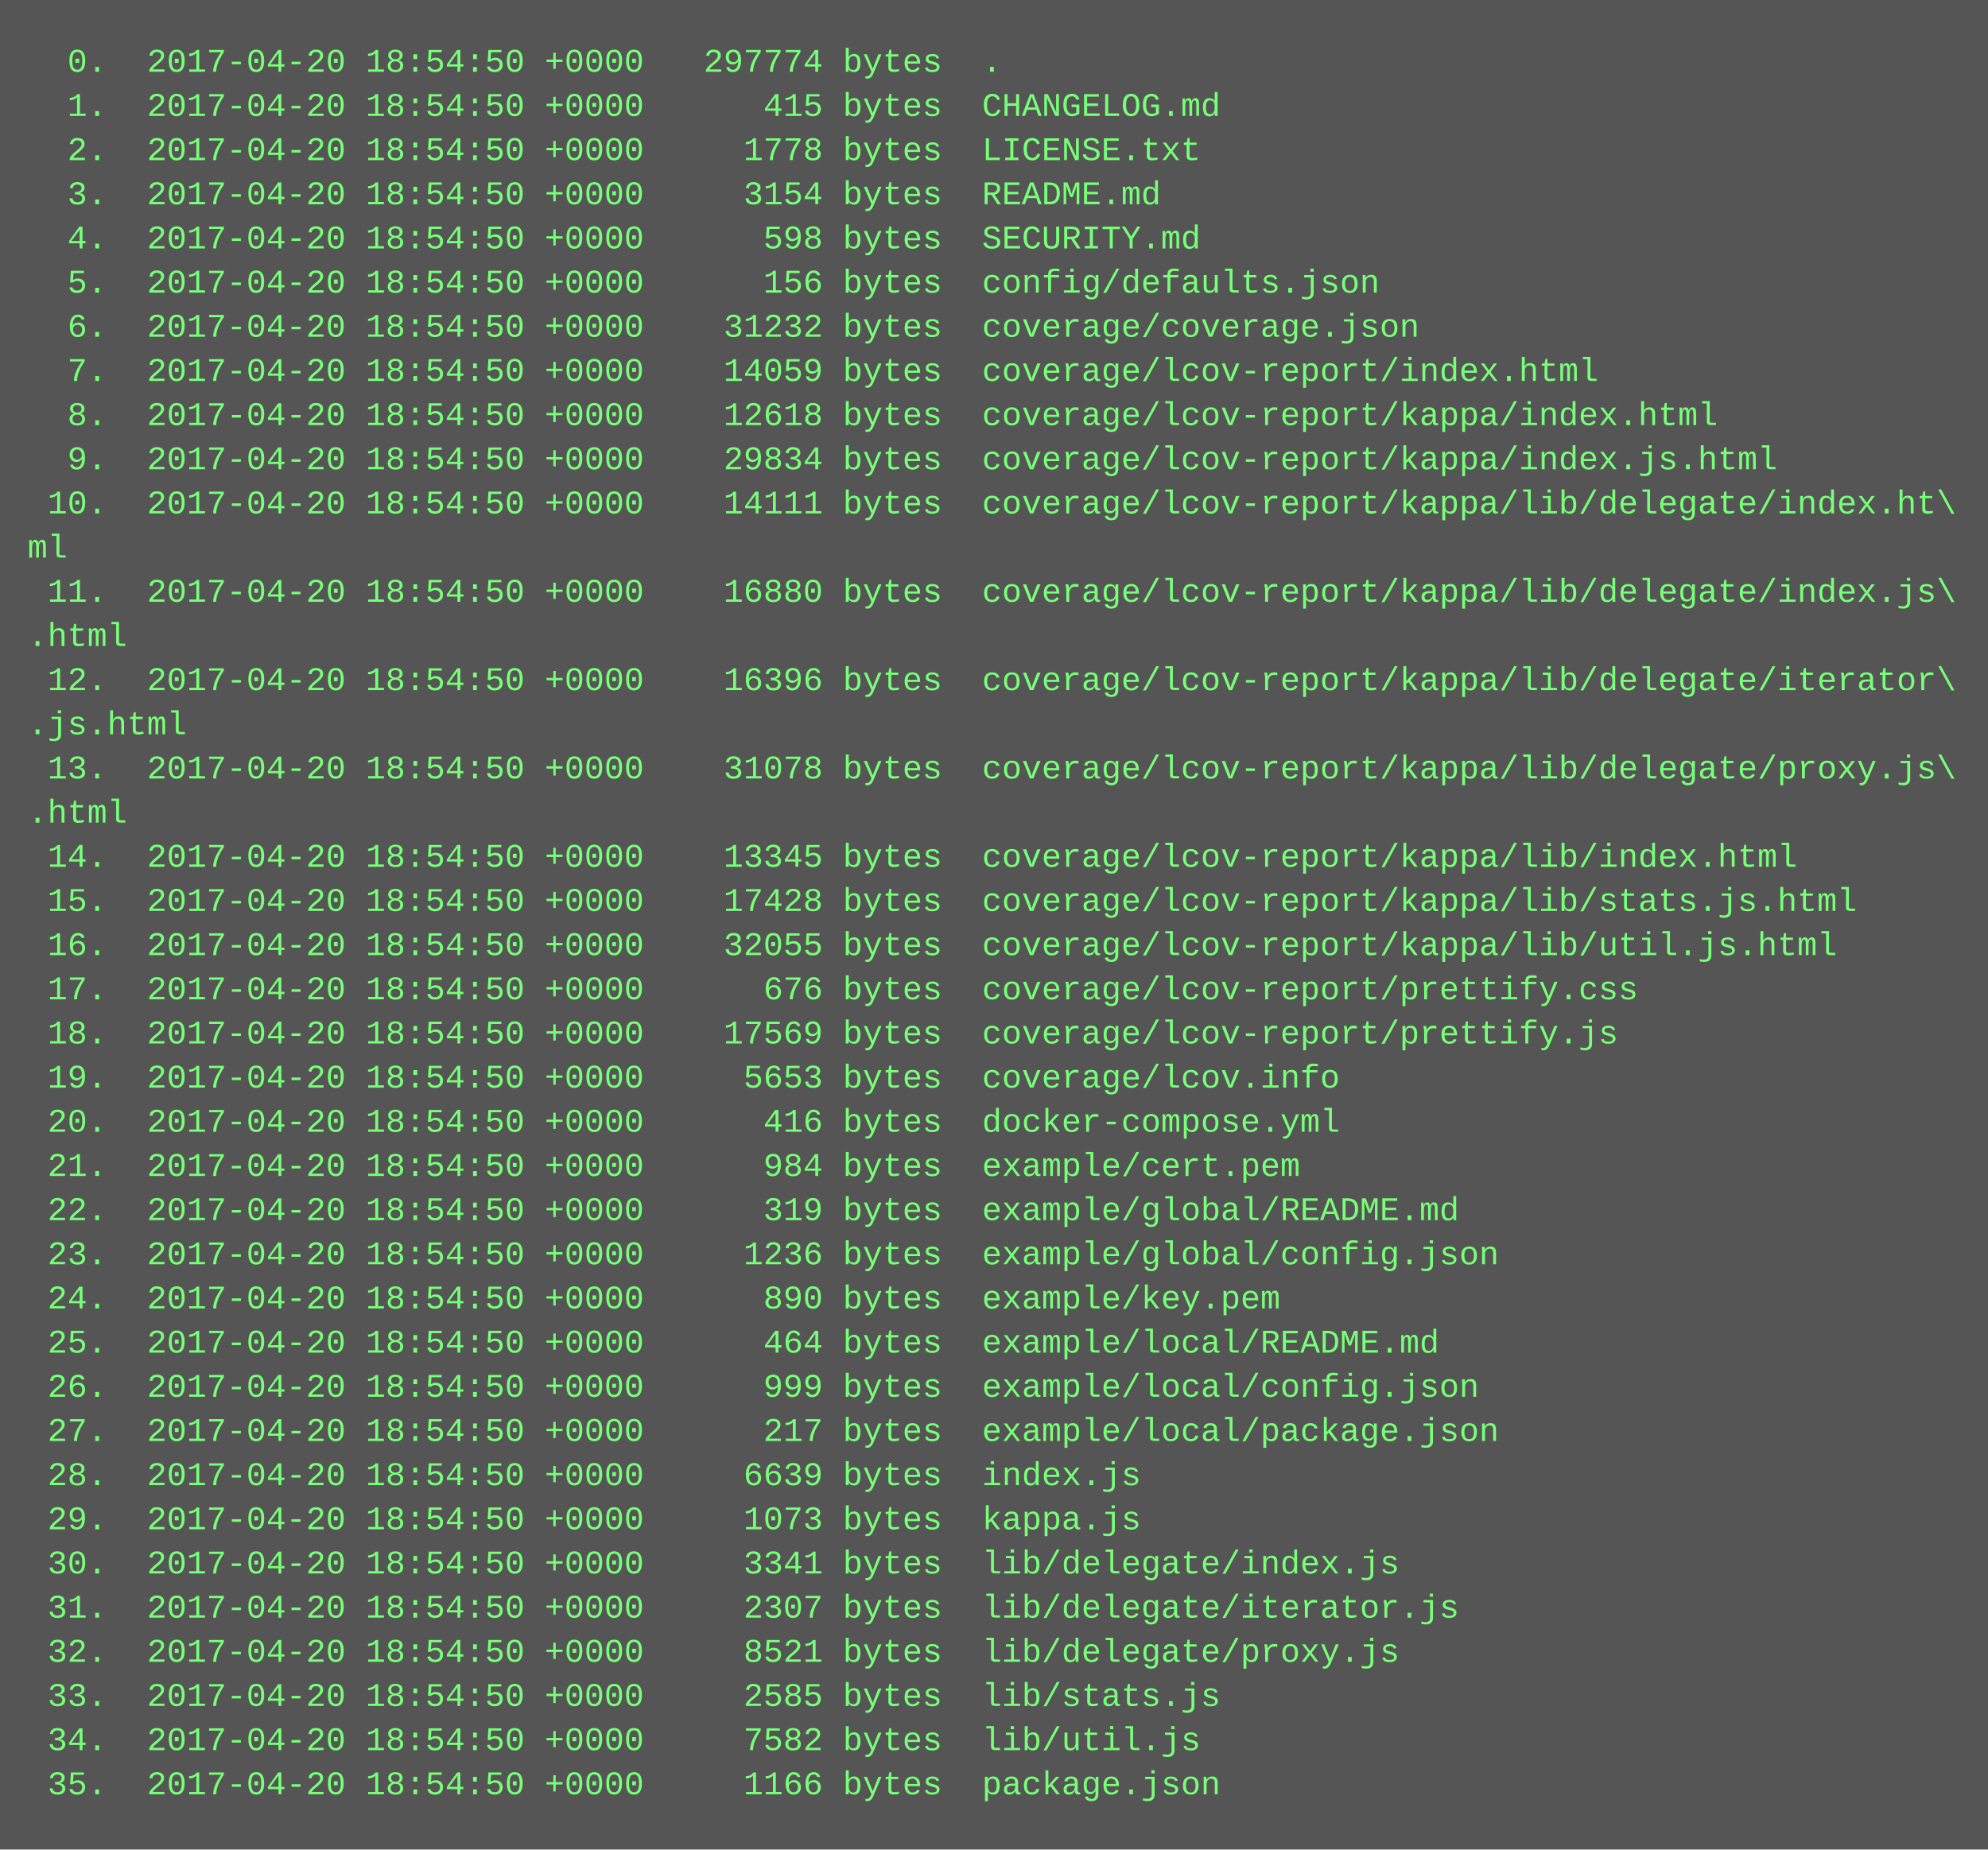
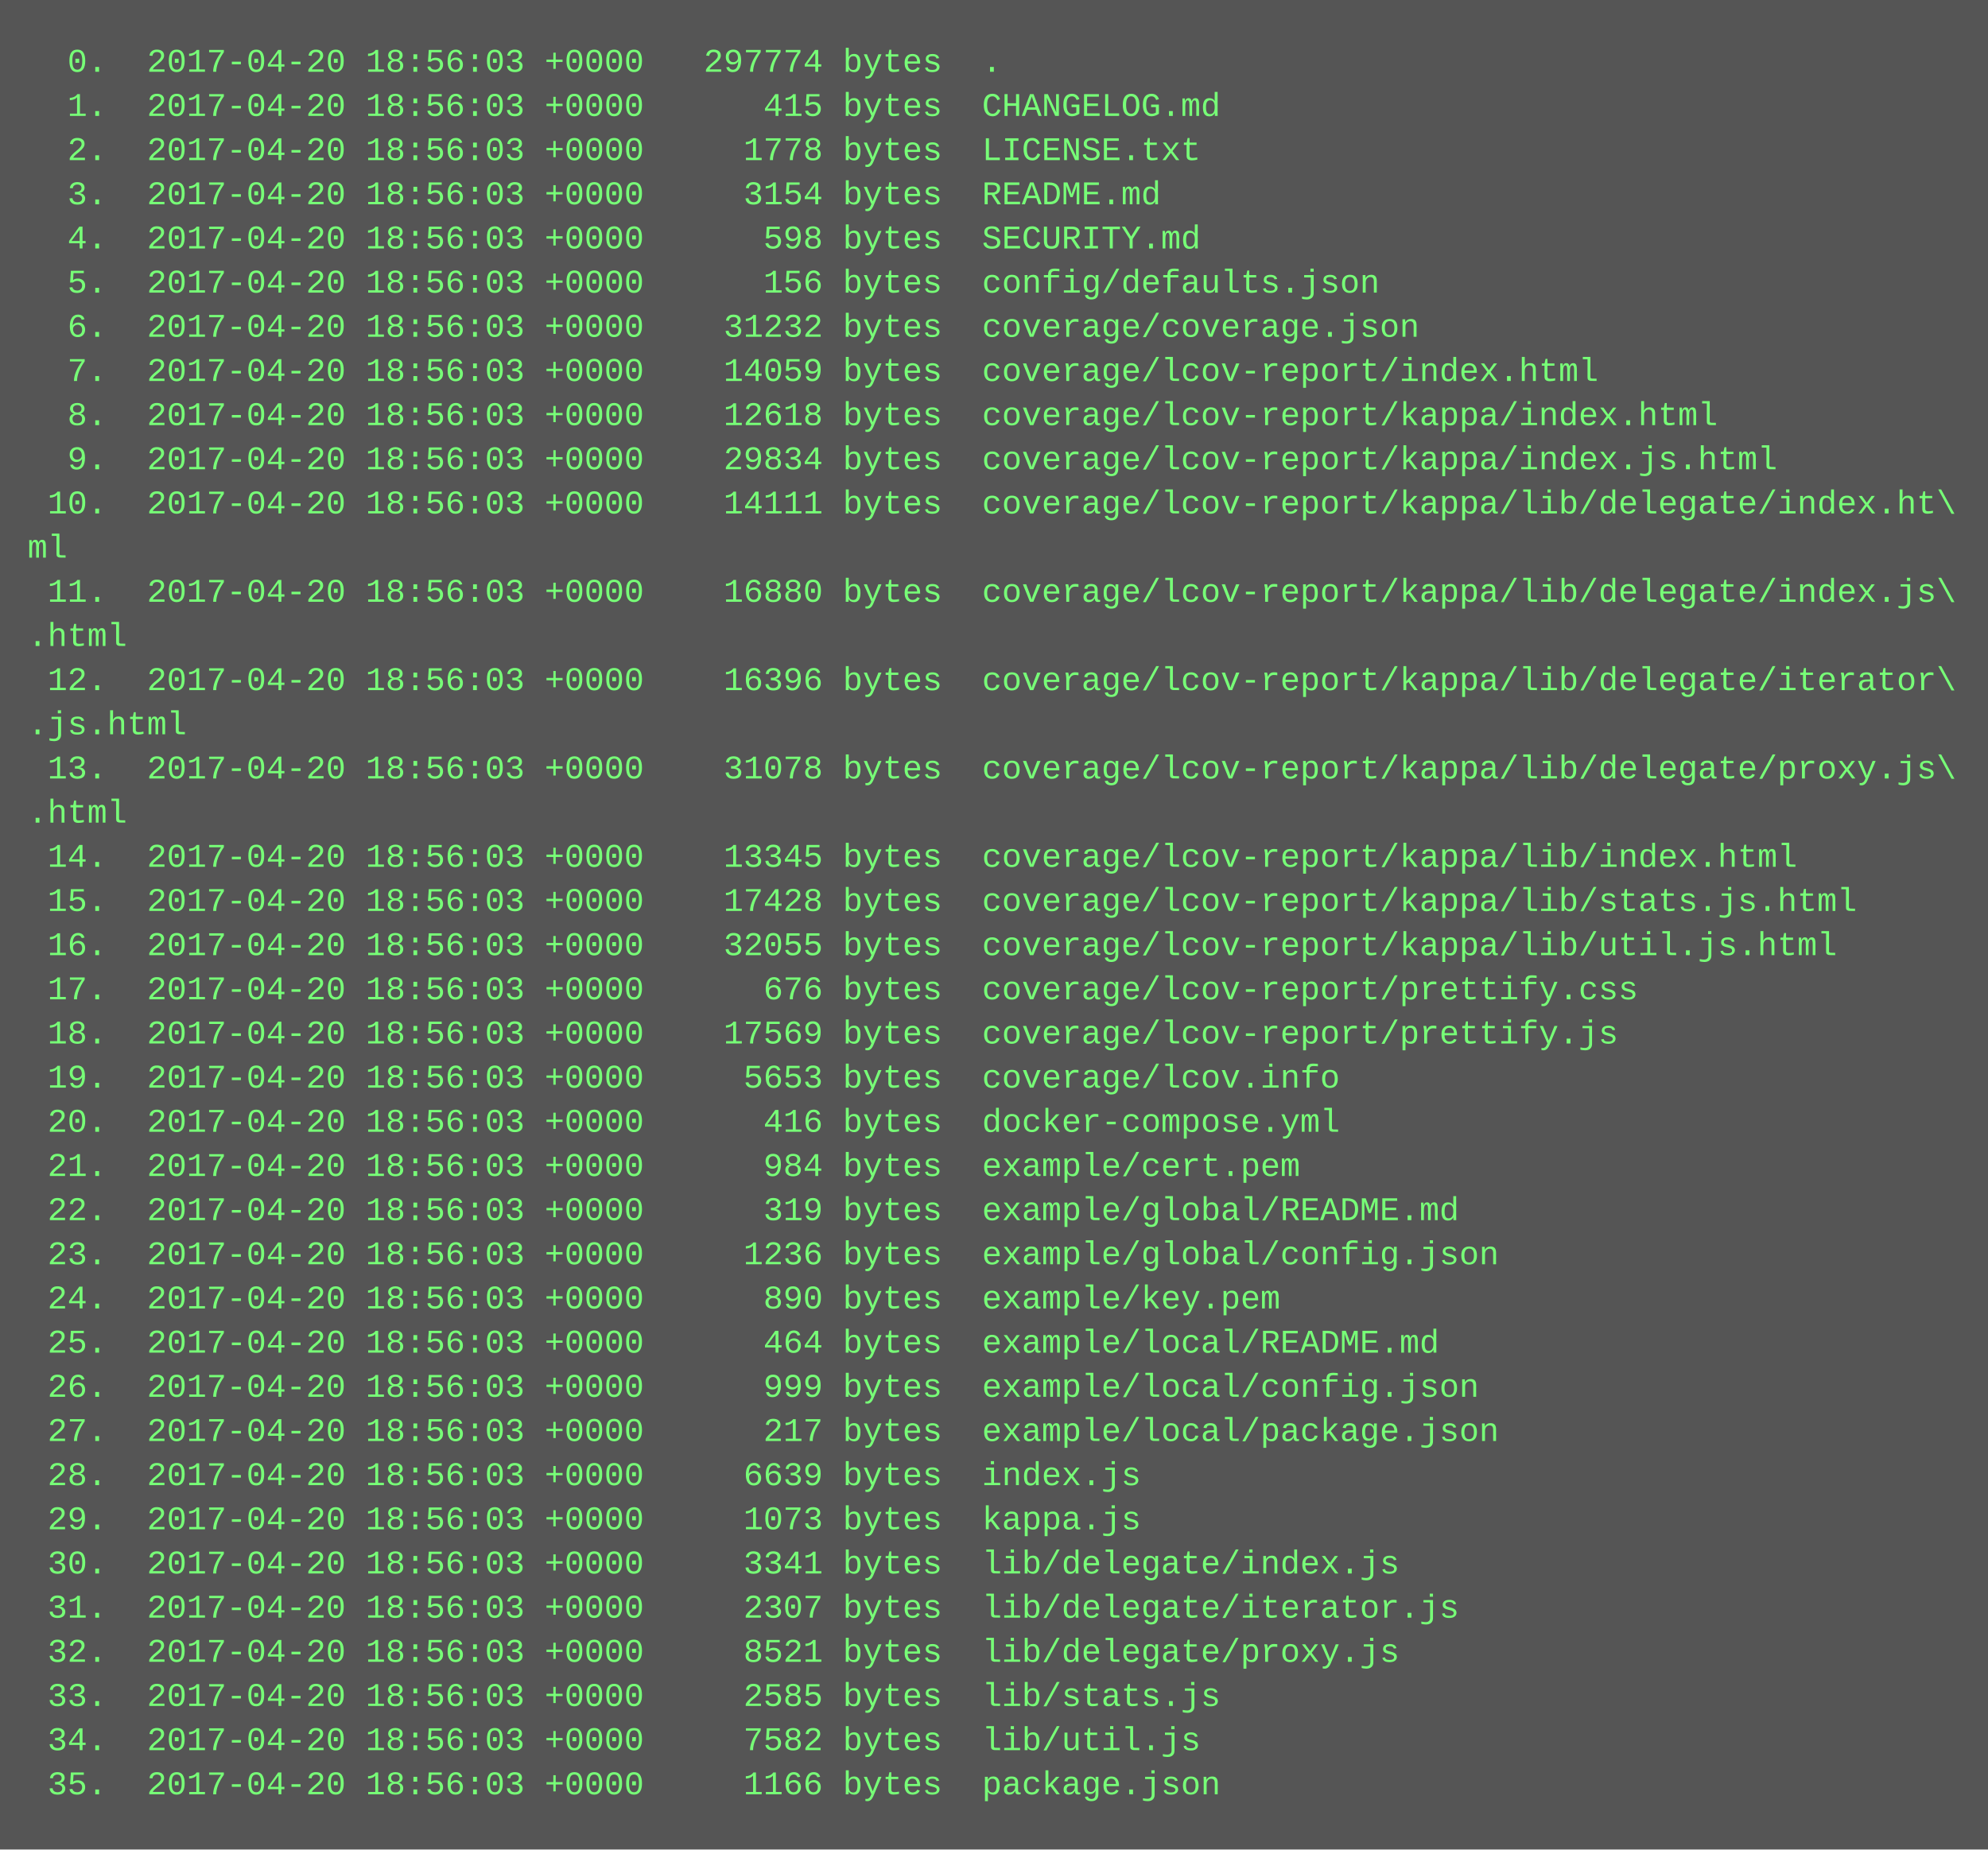
<svg xmlns="http://www.w3.org/2000/svg" height="670" width="720">
  <rect height="670" fill="#555" width="720" />
  <text fill="#7f7" font-family="Courier New" font-size="12" xml:space="preserve">
-     <tspan x="10" y="26">  0.  2017-04-20 18:54:50 +0000   297774 bytes  .</tspan>
-     <tspan x="10" y="42">  1.  2017-04-20 18:54:50 +0000      415 bytes  CHANGELOG.md</tspan>
-     <tspan x="10" y="58">  2.  2017-04-20 18:54:50 +0000     1778 bytes  LICENSE.txt</tspan>
-     <tspan x="10" y="74">  3.  2017-04-20 18:54:50 +0000     3154 bytes  README.md</tspan>
-     <tspan x="10" y="90">  4.  2017-04-20 18:54:50 +0000      598 bytes  SECURITY.md</tspan>
-     <tspan x="10" y="106">  5.  2017-04-20 18:54:50 +0000      156 bytes  config/defaults.json</tspan>
-     <tspan x="10" y="122">  6.  2017-04-20 18:54:50 +0000    31232 bytes  coverage/coverage.json</tspan>
-     <tspan x="10" y="138">  7.  2017-04-20 18:54:50 +0000    14059 bytes  coverage/lcov-report/index.html</tspan>
-     <tspan x="10" y="154">  8.  2017-04-20 18:54:50 +0000    12618 bytes  coverage/lcov-report/kappa/index.html</tspan>
-     <tspan x="10" y="170">  9.  2017-04-20 18:54:50 +0000    29834 bytes  coverage/lcov-report/kappa/index.js.html</tspan>
-     <tspan x="10" y="186"> 10.  2017-04-20 18:54:50 +0000    14111 bytes  coverage/lcov-report/kappa/lib/delegate/index.ht\</tspan>
+     <tspan x="10" y="26">  0.  2017-04-20 18:56:03 +0000   297774 bytes  .</tspan>
+     <tspan x="10" y="42">  1.  2017-04-20 18:56:03 +0000      415 bytes  CHANGELOG.md</tspan>
+     <tspan x="10" y="58">  2.  2017-04-20 18:56:03 +0000     1778 bytes  LICENSE.txt</tspan>
+     <tspan x="10" y="74">  3.  2017-04-20 18:56:03 +0000     3154 bytes  README.md</tspan>
+     <tspan x="10" y="90">  4.  2017-04-20 18:56:03 +0000      598 bytes  SECURITY.md</tspan>
+     <tspan x="10" y="106">  5.  2017-04-20 18:56:03 +0000      156 bytes  config/defaults.json</tspan>
+     <tspan x="10" y="122">  6.  2017-04-20 18:56:03 +0000    31232 bytes  coverage/coverage.json</tspan>
+     <tspan x="10" y="138">  7.  2017-04-20 18:56:03 +0000    14059 bytes  coverage/lcov-report/index.html</tspan>
+     <tspan x="10" y="154">  8.  2017-04-20 18:56:03 +0000    12618 bytes  coverage/lcov-report/kappa/index.html</tspan>
+     <tspan x="10" y="170">  9.  2017-04-20 18:56:03 +0000    29834 bytes  coverage/lcov-report/kappa/index.js.html</tspan>
+     <tspan x="10" y="186"> 10.  2017-04-20 18:56:03 +0000    14111 bytes  coverage/lcov-report/kappa/lib/delegate/index.ht\</tspan>
    <tspan x="10" y="202">ml</tspan>
-     <tspan x="10" y="218"> 11.  2017-04-20 18:54:50 +0000    16880 bytes  coverage/lcov-report/kappa/lib/delegate/index.js\</tspan>
+     <tspan x="10" y="218"> 11.  2017-04-20 18:56:03 +0000    16880 bytes  coverage/lcov-report/kappa/lib/delegate/index.js\</tspan>
    <tspan x="10" y="234">.html</tspan>
-     <tspan x="10" y="250"> 12.  2017-04-20 18:54:50 +0000    16396 bytes  coverage/lcov-report/kappa/lib/delegate/iterator\</tspan>
+     <tspan x="10" y="250"> 12.  2017-04-20 18:56:03 +0000    16396 bytes  coverage/lcov-report/kappa/lib/delegate/iterator\</tspan>
    <tspan x="10" y="266">.js.html</tspan>
-     <tspan x="10" y="282"> 13.  2017-04-20 18:54:50 +0000    31078 bytes  coverage/lcov-report/kappa/lib/delegate/proxy.js\</tspan>
+     <tspan x="10" y="282"> 13.  2017-04-20 18:56:03 +0000    31078 bytes  coverage/lcov-report/kappa/lib/delegate/proxy.js\</tspan>
    <tspan x="10" y="298">.html</tspan>
-     <tspan x="10" y="314"> 14.  2017-04-20 18:54:50 +0000    13345 bytes  coverage/lcov-report/kappa/lib/index.html</tspan>
-     <tspan x="10" y="330"> 15.  2017-04-20 18:54:50 +0000    17428 bytes  coverage/lcov-report/kappa/lib/stats.js.html</tspan>
-     <tspan x="10" y="346"> 16.  2017-04-20 18:54:50 +0000    32055 bytes  coverage/lcov-report/kappa/lib/util.js.html</tspan>
-     <tspan x="10" y="362"> 17.  2017-04-20 18:54:50 +0000      676 bytes  coverage/lcov-report/prettify.css</tspan>
-     <tspan x="10" y="378"> 18.  2017-04-20 18:54:50 +0000    17569 bytes  coverage/lcov-report/prettify.js</tspan>
-     <tspan x="10" y="394"> 19.  2017-04-20 18:54:50 +0000     5653 bytes  coverage/lcov.info</tspan>
-     <tspan x="10" y="410"> 20.  2017-04-20 18:54:50 +0000      416 bytes  docker-compose.yml</tspan>
-     <tspan x="10" y="426"> 21.  2017-04-20 18:54:50 +0000      984 bytes  example/cert.pem</tspan>
-     <tspan x="10" y="442"> 22.  2017-04-20 18:54:50 +0000      319 bytes  example/global/README.md</tspan>
-     <tspan x="10" y="458"> 23.  2017-04-20 18:54:50 +0000     1236 bytes  example/global/config.json</tspan>
-     <tspan x="10" y="474"> 24.  2017-04-20 18:54:50 +0000      890 bytes  example/key.pem</tspan>
-     <tspan x="10" y="490"> 25.  2017-04-20 18:54:50 +0000      464 bytes  example/local/README.md</tspan>
-     <tspan x="10" y="506"> 26.  2017-04-20 18:54:50 +0000      999 bytes  example/local/config.json</tspan>
-     <tspan x="10" y="522"> 27.  2017-04-20 18:54:50 +0000      217 bytes  example/local/package.json</tspan>
-     <tspan x="10" y="538"> 28.  2017-04-20 18:54:50 +0000     6639 bytes  index.js</tspan>
-     <tspan x="10" y="554"> 29.  2017-04-20 18:54:50 +0000     1073 bytes  kappa.js</tspan>
-     <tspan x="10" y="570"> 30.  2017-04-20 18:54:50 +0000     3341 bytes  lib/delegate/index.js</tspan>
-     <tspan x="10" y="586"> 31.  2017-04-20 18:54:50 +0000     2307 bytes  lib/delegate/iterator.js</tspan>
-     <tspan x="10" y="602"> 32.  2017-04-20 18:54:50 +0000     8521 bytes  lib/delegate/proxy.js</tspan>
-     <tspan x="10" y="618"> 33.  2017-04-20 18:54:50 +0000     2585 bytes  lib/stats.js</tspan>
-     <tspan x="10" y="634"> 34.  2017-04-20 18:54:50 +0000     7582 bytes  lib/util.js</tspan>
-     <tspan x="10" y="650"> 35.  2017-04-20 18:54:50 +0000     1166 bytes  package.json</tspan>
+     <tspan x="10" y="314"> 14.  2017-04-20 18:56:03 +0000    13345 bytes  coverage/lcov-report/kappa/lib/index.html</tspan>
+     <tspan x="10" y="330"> 15.  2017-04-20 18:56:03 +0000    17428 bytes  coverage/lcov-report/kappa/lib/stats.js.html</tspan>
+     <tspan x="10" y="346"> 16.  2017-04-20 18:56:03 +0000    32055 bytes  coverage/lcov-report/kappa/lib/util.js.html</tspan>
+     <tspan x="10" y="362"> 17.  2017-04-20 18:56:03 +0000      676 bytes  coverage/lcov-report/prettify.css</tspan>
+     <tspan x="10" y="378"> 18.  2017-04-20 18:56:03 +0000    17569 bytes  coverage/lcov-report/prettify.js</tspan>
+     <tspan x="10" y="394"> 19.  2017-04-20 18:56:03 +0000     5653 bytes  coverage/lcov.info</tspan>
+     <tspan x="10" y="410"> 20.  2017-04-20 18:56:03 +0000      416 bytes  docker-compose.yml</tspan>
+     <tspan x="10" y="426"> 21.  2017-04-20 18:56:03 +0000      984 bytes  example/cert.pem</tspan>
+     <tspan x="10" y="442"> 22.  2017-04-20 18:56:03 +0000      319 bytes  example/global/README.md</tspan>
+     <tspan x="10" y="458"> 23.  2017-04-20 18:56:03 +0000     1236 bytes  example/global/config.json</tspan>
+     <tspan x="10" y="474"> 24.  2017-04-20 18:56:03 +0000      890 bytes  example/key.pem</tspan>
+     <tspan x="10" y="490"> 25.  2017-04-20 18:56:03 +0000      464 bytes  example/local/README.md</tspan>
+     <tspan x="10" y="506"> 26.  2017-04-20 18:56:03 +0000      999 bytes  example/local/config.json</tspan>
+     <tspan x="10" y="522"> 27.  2017-04-20 18:56:03 +0000      217 bytes  example/local/package.json</tspan>
+     <tspan x="10" y="538"> 28.  2017-04-20 18:56:03 +0000     6639 bytes  index.js</tspan>
+     <tspan x="10" y="554"> 29.  2017-04-20 18:56:03 +0000     1073 bytes  kappa.js</tspan>
+     <tspan x="10" y="570"> 30.  2017-04-20 18:56:03 +0000     3341 bytes  lib/delegate/index.js</tspan>
+     <tspan x="10" y="586"> 31.  2017-04-20 18:56:03 +0000     2307 bytes  lib/delegate/iterator.js</tspan>
+     <tspan x="10" y="602"> 32.  2017-04-20 18:56:03 +0000     8521 bytes  lib/delegate/proxy.js</tspan>
+     <tspan x="10" y="618"> 33.  2017-04-20 18:56:03 +0000     2585 bytes  lib/stats.js</tspan>
+     <tspan x="10" y="634"> 34.  2017-04-20 18:56:03 +0000     7582 bytes  lib/util.js</tspan>
+     <tspan x="10" y="650"> 35.  2017-04-20 18:56:03 +0000     1166 bytes  package.json</tspan>
  </text>
</svg>
